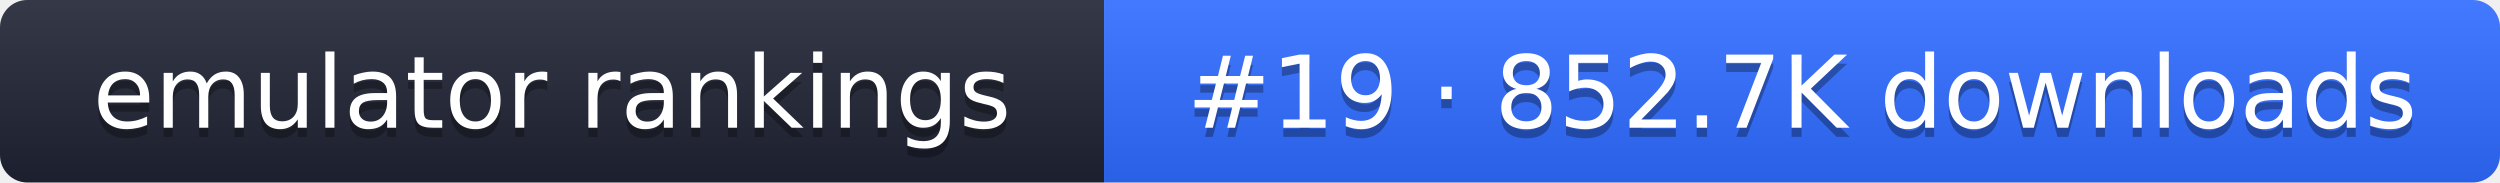
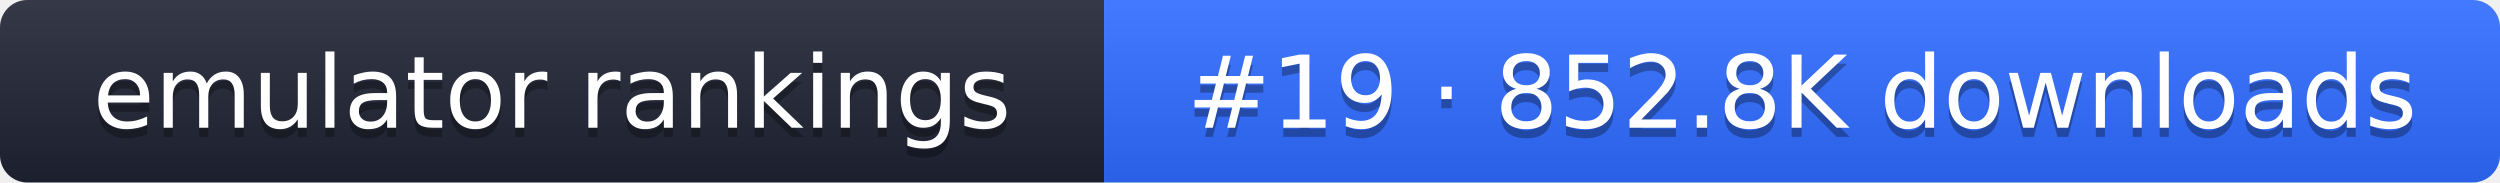
- <svg xmlns="http://www.w3.org/2000/svg" width="274" height="20" role="img" aria-label="emulator rankings: #19 · 852.7K downloads">
+ <svg xmlns="http://www.w3.org/2000/svg" width="274" height="20" role="img" aria-label="emulator rankings: #19 · 852.8K downloads">
  <linearGradient id="g" x2="0" y2="100%">
    <stop offset="0" stop-color="#fff" stop-opacity=".1" />
    <stop offset="1" stop-opacity=".1" />
  </linearGradient>
  <clipPath id="r">
    <rect width="274" height="20" rx="3" fill="#fff" />
  </clipPath>
  <g clip-path="url(#r)">
    <rect width="121" height="20" fill="#1f2433" />
    <rect x="121" width="153" height="20" fill="#2f6bff" />
    <rect width="274" height="20" fill="url(#g)" />
  </g>
  <g fill="#fff" text-anchor="middle" font-family="Verdana,DejaVu Sans,sans-serif" font-size="11">
    <text x="60.5" y="15" fill="#010101" fill-opacity=".3">emulator rankings</text>
    <text x="60.5" y="14">emulator rankings</text>
-     <text x="197.5" y="15" fill="#010101" fill-opacity=".3">#19 · 852.7K downloads</text>
-     <text x="197.5" y="14">#19 · 852.7K downloads</text>
+     <text x="197.5" y="15" fill="#010101" fill-opacity=".3">#19 · 852.8K downloads</text>
+     <text x="197.5" y="14">#19 · 852.8K downloads</text>
  </g>
</svg>
